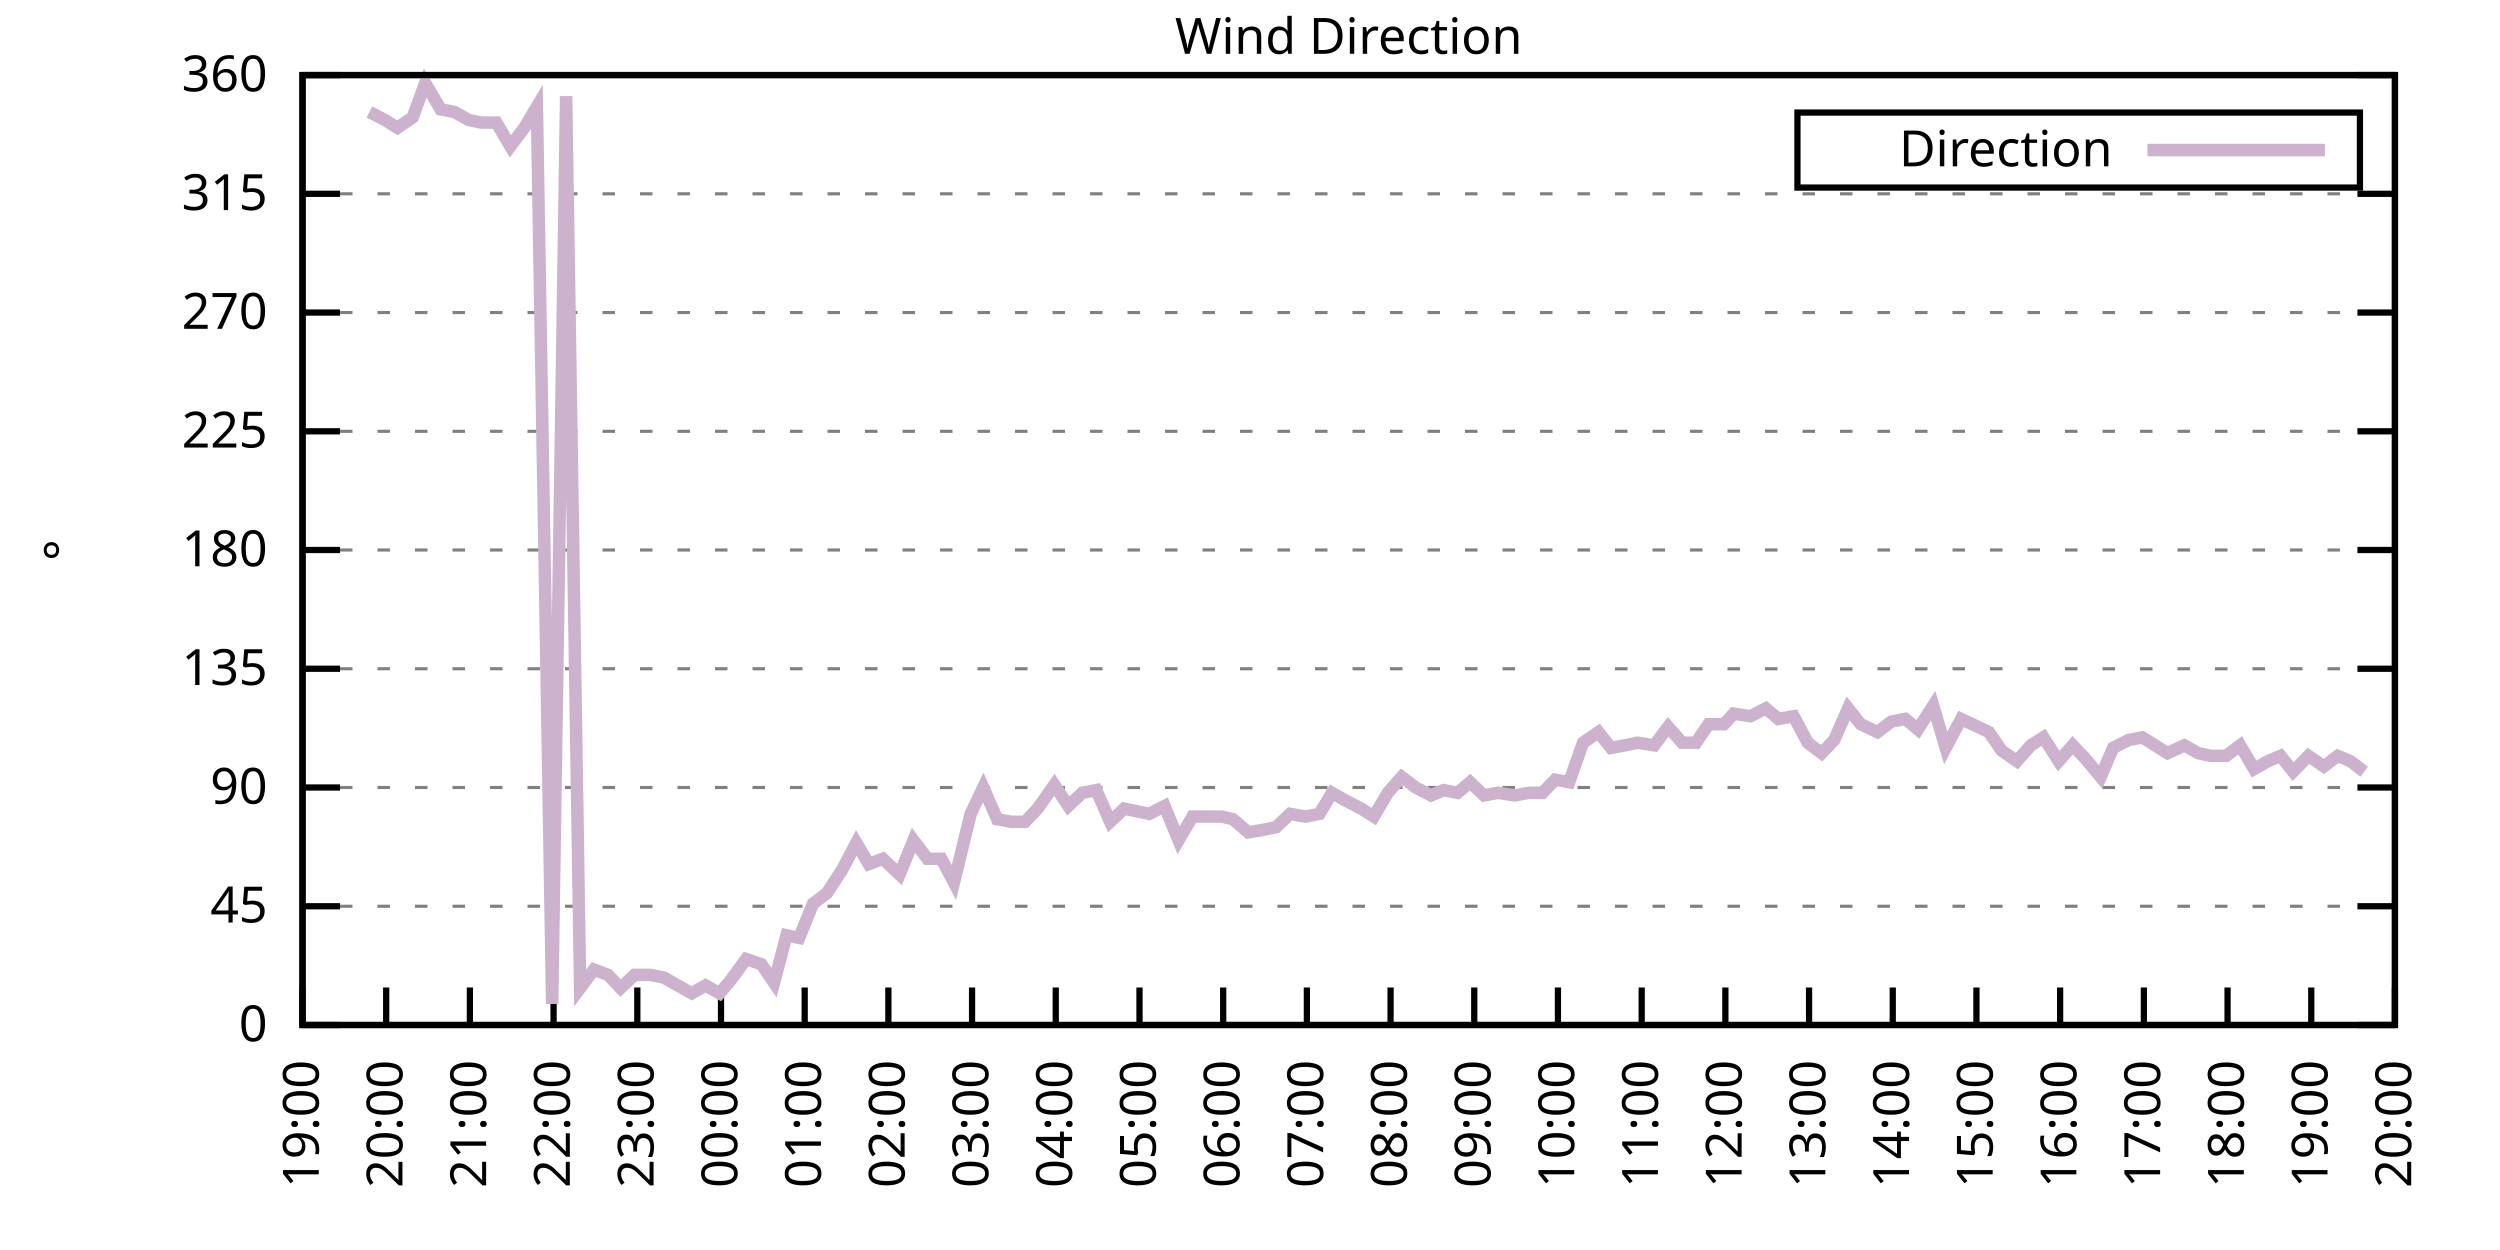
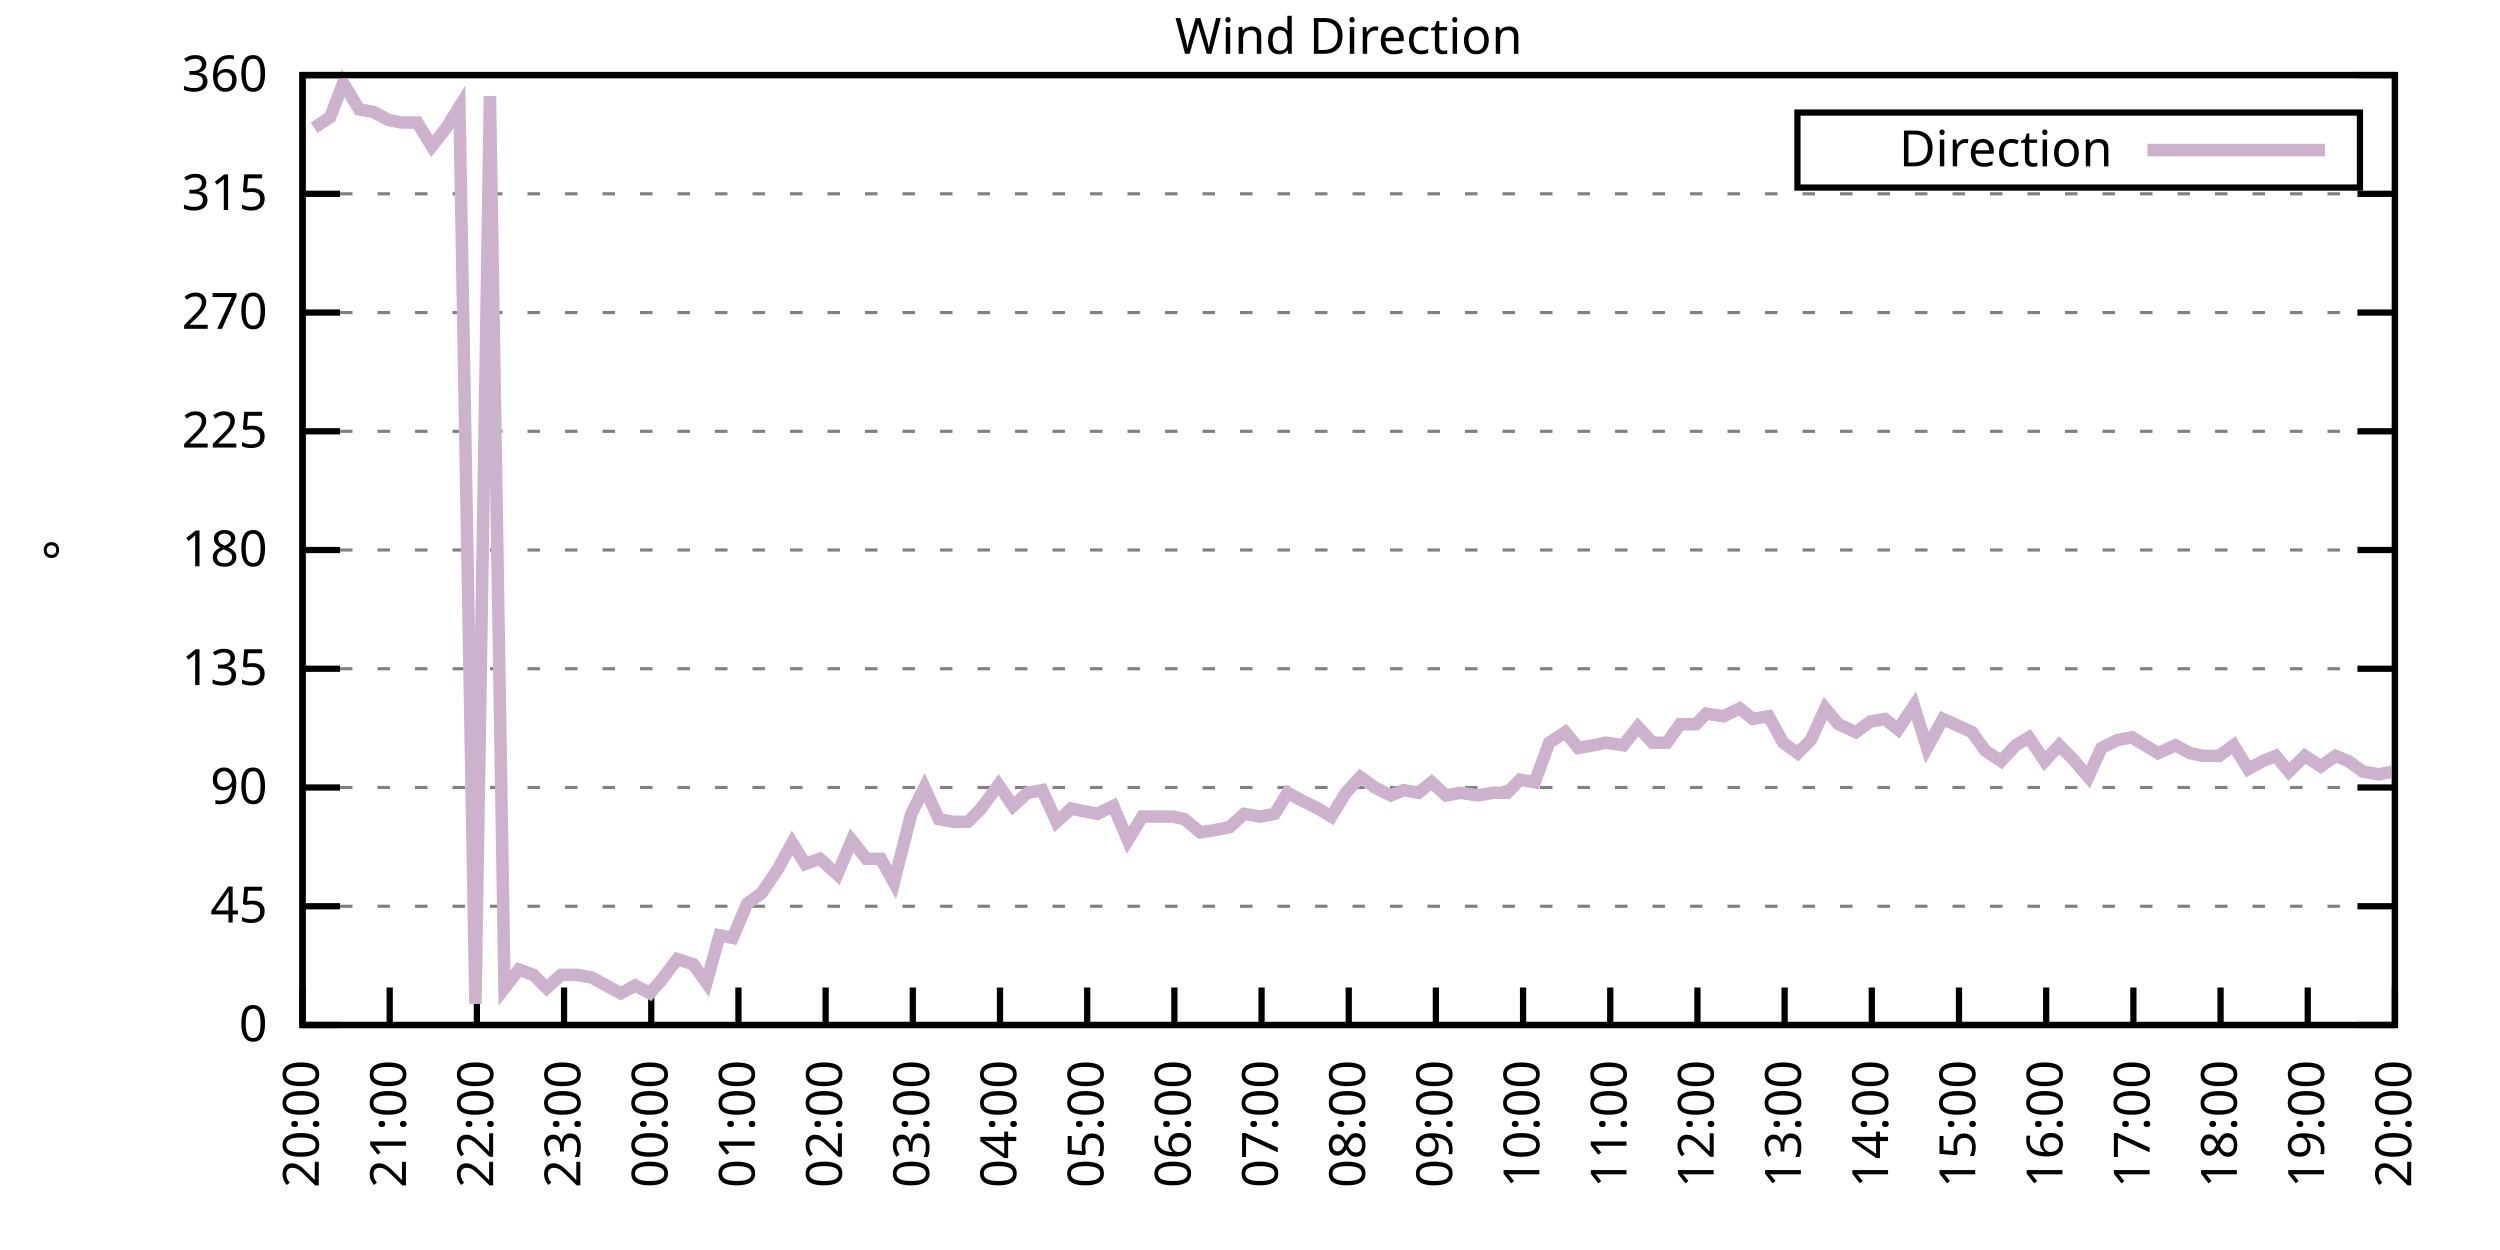
<svg xmlns="http://www.w3.org/2000/svg" xmlns:xlink="http://www.w3.org/1999/xlink" width="400" height="200" viewBox="0 0 400 200">
  <g id="gnuplot_canvas">
    <rect x="0" y="0" width="400" height="200" fill="none" />
    <defs>
      <circle id="gpDot" r="0.5" stroke-width="0.5" stroke="currentColor" />
      <path id="gpPt0" stroke-width="0.333" stroke="currentColor" d="M-1,0 h2 M0,-1 v2" />
      <path id="gpPt1" stroke-width="0.333" stroke="currentColor" d="M-1,-1 L1,1 M1,-1 L-1,1" />
      <path id="gpPt2" stroke-width="0.333" stroke="currentColor" d="M-1,0 L1,0 M0,-1 L0,1 M-1,-1 L1,1 M-1,1 L1,-1" />
      <rect id="gpPt3" stroke-width="0.333" stroke="currentColor" x="-1" y="-1" width="2" height="2" />
      <rect id="gpPt4" stroke-width="0.333" stroke="currentColor" fill="currentColor" x="-1" y="-1" width="2" height="2" />
      <circle id="gpPt5" stroke-width="0.333" stroke="currentColor" cx="0" cy="0" r="1" />
      <use xlink:href="#gpPt5" id="gpPt6" fill="currentColor" stroke="none" />
      <path id="gpPt7" stroke-width="0.333" stroke="currentColor" d="M0,-1.33 L-1.33,0.67 L1.33,0.67 z" />
      <use xlink:href="#gpPt7" id="gpPt8" fill="currentColor" stroke="none" />
      <use xlink:href="#gpPt7" id="gpPt9" stroke="currentColor" transform="rotate(180)" />
      <use xlink:href="#gpPt9" id="gpPt10" fill="currentColor" stroke="none" />
      <use xlink:href="#gpPt3" id="gpPt11" stroke="currentColor" transform="rotate(45)" />
      <use xlink:href="#gpPt11" id="gpPt12" fill="currentColor" stroke="none" />
      <path id="gpPt13" stroke-width="0.333" stroke="currentColor" d="M0,1.330 L1.265,0.411 L0.782,-1.067 L-0.782,-1.076 L-1.265,0.411 z" />
      <use xlink:href="#gpPt13" id="gpPt14" fill="currentColor" stroke="none" />
      <filter id="textbox" filterUnits="objectBoundingBox" x="0" y="0" height="1" width="1">
        <feFlood flood-color="white" flood-opacity="1" result="bgnd" />
        <feComposite in="SourceGraphic" in2="bgnd" operator="atop" />
      </filter>
      <filter id="greybox" filterUnits="objectBoundingBox" x="0" y="0" height="1" width="1">
        <feFlood flood-color="lightgrey" flood-opacity="1" result="grey" />
        <feComposite in="SourceGraphic" in2="grey" operator="atop" />
      </filter>
    </defs>
    <g fill="none" color="white" stroke="currentColor" stroke-width="1.00" stroke-linecap="butt" stroke-linejoin="miter">
</g>
    <g fill="none" color="black" stroke="currentColor" stroke-width="1.00" stroke-linecap="butt" stroke-linejoin="miter">
      <g stroke="none" shape-rendering="crispEdges">
        <polygon fill="rgb(255, 255, 255)" points="48.40,164.00 383.18,164.00 383.18,12.02 48.40,12.02 " />
      </g>
    </g>
    <g fill="none" color="black" stroke="currentColor" stroke-width="1.00" stroke-linecap="butt" stroke-linejoin="miter">
</g>
    <g fill="none" color="black" stroke="black" stroke-width="0.50" stroke-linecap="butt" stroke-linejoin="miter">
</g>
    <g fill="none" color="gray" stroke="currentColor" stroke-width="0.50" stroke-linecap="butt" stroke-linejoin="miter">
      <path stroke="gray" stroke-dasharray="2,4" class="gridline" d="M48.40,164.00 L383.19,164.00  " />
    </g>
    <g fill="none" color="gray" stroke="gray" stroke-width="1.00" stroke-linecap="butt" stroke-linejoin="miter">
</g>
    <g fill="none" color="black" stroke="currentColor" stroke-width="1.00" stroke-linecap="butt" stroke-linejoin="miter">
      <path stroke="black" d="M48.40,164.00 L54.40,164.00 M383.19,164.00 L377.19,164.00  " />
      <g transform="translate(42.80,166.60)" stroke="none" fill="black" font-family="Sans" font-size="8.00" text-anchor="end">
        <text>
          <tspan font-family="Sans"> 0</tspan>
        </text>
      </g>
    </g>
    <g fill="none" color="black" stroke="currentColor" stroke-width="1.00" stroke-linecap="butt" stroke-linejoin="miter">
</g>
    <g fill="none" color="black" stroke="black" stroke-width="0.50" stroke-linecap="butt" stroke-linejoin="miter">
</g>
    <g fill="none" color="gray" stroke="currentColor" stroke-width="0.50" stroke-linecap="butt" stroke-linejoin="miter">
      <path stroke="gray" stroke-dasharray="2,4" class="gridline" d="M48.40,145.00 L383.19,145.00  " />
    </g>
    <g fill="none" color="gray" stroke="gray" stroke-width="1.00" stroke-linecap="butt" stroke-linejoin="miter">
</g>
    <g fill="none" color="black" stroke="currentColor" stroke-width="1.00" stroke-linecap="butt" stroke-linejoin="miter">
      <path stroke="black" d="M48.40,145.00 L54.40,145.00 M383.19,145.00 L377.19,145.00  " />
      <g transform="translate(42.80,147.60)" stroke="none" fill="black" font-family="Sans" font-size="8.00" text-anchor="end">
        <text>
          <tspan font-family="Sans"> 45</tspan>
        </text>
      </g>
    </g>
    <g fill="none" color="black" stroke="currentColor" stroke-width="1.00" stroke-linecap="butt" stroke-linejoin="miter">
</g>
    <g fill="none" color="black" stroke="black" stroke-width="0.50" stroke-linecap="butt" stroke-linejoin="miter">
</g>
    <g fill="none" color="gray" stroke="currentColor" stroke-width="0.50" stroke-linecap="butt" stroke-linejoin="miter">
      <path stroke="gray" stroke-dasharray="2,4" class="gridline" d="M48.40,126.00 L383.19,126.00  " />
    </g>
    <g fill="none" color="gray" stroke="gray" stroke-width="1.00" stroke-linecap="butt" stroke-linejoin="miter">
</g>
    <g fill="none" color="black" stroke="currentColor" stroke-width="1.00" stroke-linecap="butt" stroke-linejoin="miter">
      <path stroke="black" d="M48.40,126.00 L54.40,126.00 M383.19,126.00 L377.19,126.00  " />
      <g transform="translate(42.80,128.60)" stroke="none" fill="black" font-family="Sans" font-size="8.00" text-anchor="end">
        <text>
          <tspan font-family="Sans"> 90</tspan>
        </text>
      </g>
    </g>
    <g fill="none" color="black" stroke="currentColor" stroke-width="1.00" stroke-linecap="butt" stroke-linejoin="miter">
</g>
    <g fill="none" color="black" stroke="black" stroke-width="0.50" stroke-linecap="butt" stroke-linejoin="miter">
</g>
    <g fill="none" color="gray" stroke="currentColor" stroke-width="0.50" stroke-linecap="butt" stroke-linejoin="miter">
      <path stroke="gray" stroke-dasharray="2,4" class="gridline" d="M48.40,107.00 L383.19,107.00  " />
    </g>
    <g fill="none" color="gray" stroke="gray" stroke-width="1.00" stroke-linecap="butt" stroke-linejoin="miter">
</g>
    <g fill="none" color="black" stroke="currentColor" stroke-width="1.00" stroke-linecap="butt" stroke-linejoin="miter">
      <path stroke="black" d="M48.40,107.00 L54.40,107.00 M383.19,107.00 L377.19,107.00  " />
      <g transform="translate(42.80,109.60)" stroke="none" fill="black" font-family="Sans" font-size="8.00" text-anchor="end">
        <text>
          <tspan font-family="Sans"> 135</tspan>
        </text>
      </g>
    </g>
    <g fill="none" color="black" stroke="currentColor" stroke-width="1.00" stroke-linecap="butt" stroke-linejoin="miter">
</g>
    <g fill="none" color="black" stroke="black" stroke-width="0.50" stroke-linecap="butt" stroke-linejoin="miter">
</g>
    <g fill="none" color="gray" stroke="currentColor" stroke-width="0.50" stroke-linecap="butt" stroke-linejoin="miter">
      <path stroke="gray" stroke-dasharray="2,4" class="gridline" d="M48.40,88.00 L383.19,88.00  " />
    </g>
    <g fill="none" color="gray" stroke="gray" stroke-width="1.00" stroke-linecap="butt" stroke-linejoin="miter">
</g>
    <g fill="none" color="black" stroke="currentColor" stroke-width="1.00" stroke-linecap="butt" stroke-linejoin="miter">
      <path stroke="black" d="M48.40,88.00 L54.40,88.00 M383.19,88.00 L377.19,88.00  " />
      <g transform="translate(42.80,90.60)" stroke="none" fill="black" font-family="Sans" font-size="8.00" text-anchor="end">
        <text>
          <tspan font-family="Sans"> 180</tspan>
        </text>
      </g>
    </g>
    <g fill="none" color="black" stroke="currentColor" stroke-width="1.00" stroke-linecap="butt" stroke-linejoin="miter">
</g>
    <g fill="none" color="black" stroke="black" stroke-width="0.50" stroke-linecap="butt" stroke-linejoin="miter">
</g>
    <g fill="none" color="gray" stroke="currentColor" stroke-width="0.50" stroke-linecap="butt" stroke-linejoin="miter">
      <path stroke="gray" stroke-dasharray="2,4" class="gridline" d="M48.40,69.01 L383.19,69.01  " />
    </g>
    <g fill="none" color="gray" stroke="gray" stroke-width="1.00" stroke-linecap="butt" stroke-linejoin="miter">
</g>
    <g fill="none" color="black" stroke="currentColor" stroke-width="1.00" stroke-linecap="butt" stroke-linejoin="miter">
      <path stroke="black" d="M48.40,69.01 L54.40,69.01 M383.19,69.01 L377.19,69.01  " />
      <g transform="translate(42.80,71.61)" stroke="none" fill="black" font-family="Sans" font-size="8.00" text-anchor="end">
        <text>
          <tspan font-family="Sans"> 225</tspan>
        </text>
      </g>
    </g>
    <g fill="none" color="black" stroke="currentColor" stroke-width="1.00" stroke-linecap="butt" stroke-linejoin="miter">
</g>
    <g fill="none" color="black" stroke="black" stroke-width="0.50" stroke-linecap="butt" stroke-linejoin="miter">
</g>
    <g fill="none" color="gray" stroke="currentColor" stroke-width="0.50" stroke-linecap="butt" stroke-linejoin="miter">
      <path stroke="gray" stroke-dasharray="2,4" class="gridline" d="M48.40,50.01 L383.19,50.01  " />
    </g>
    <g fill="none" color="gray" stroke="gray" stroke-width="1.00" stroke-linecap="butt" stroke-linejoin="miter">
</g>
    <g fill="none" color="black" stroke="currentColor" stroke-width="1.00" stroke-linecap="butt" stroke-linejoin="miter">
      <path stroke="black" d="M48.40,50.01 L54.40,50.01 M383.19,50.01 L377.19,50.01  " />
      <g transform="translate(42.80,52.61)" stroke="none" fill="black" font-family="Sans" font-size="8.00" text-anchor="end">
        <text>
          <tspan font-family="Sans"> 270</tspan>
        </text>
      </g>
    </g>
    <g fill="none" color="black" stroke="currentColor" stroke-width="1.00" stroke-linecap="butt" stroke-linejoin="miter">
</g>
    <g fill="none" color="black" stroke="black" stroke-width="0.50" stroke-linecap="butt" stroke-linejoin="miter">
</g>
    <g fill="none" color="gray" stroke="currentColor" stroke-width="0.50" stroke-linecap="butt" stroke-linejoin="miter">
      <path stroke="gray" stroke-dasharray="2,4" class="gridline" d="M48.40,31.01 L383.19,31.01  " />
    </g>
    <g fill="none" color="gray" stroke="gray" stroke-width="1.00" stroke-linecap="butt" stroke-linejoin="miter">
</g>
    <g fill="none" color="black" stroke="currentColor" stroke-width="1.00" stroke-linecap="butt" stroke-linejoin="miter">
      <path stroke="black" d="M48.40,31.01 L54.40,31.01 M383.19,31.01 L377.19,31.01  " />
      <g transform="translate(42.80,33.61)" stroke="none" fill="black" font-family="Sans" font-size="8.00" text-anchor="end">
        <text>
          <tspan font-family="Sans"> 315</tspan>
        </text>
      </g>
    </g>
    <g fill="none" color="black" stroke="currentColor" stroke-width="1.00" stroke-linecap="butt" stroke-linejoin="miter">
</g>
    <g fill="none" color="black" stroke="black" stroke-width="0.50" stroke-linecap="butt" stroke-linejoin="miter">
</g>
    <g fill="none" color="gray" stroke="currentColor" stroke-width="0.50" stroke-linecap="butt" stroke-linejoin="miter">
      <path stroke="gray" stroke-dasharray="2,4" class="gridline" d="M48.40,12.01 L383.19,12.01  " />
    </g>
    <g fill="none" color="gray" stroke="gray" stroke-width="1.00" stroke-linecap="butt" stroke-linejoin="miter">
</g>
    <g fill="none" color="black" stroke="currentColor" stroke-width="1.00" stroke-linecap="butt" stroke-linejoin="miter">
      <path stroke="black" d="M48.40,12.01 L54.40,12.01 M383.19,12.01 L377.19,12.01  " />
      <g transform="translate(42.80,14.61)" stroke="none" fill="black" font-family="Sans" font-size="8.00" text-anchor="end">
        <text>
          <tspan font-family="Sans"> 360</tspan>
        </text>
      </g>
    </g>
    <g fill="none" color="black" stroke="currentColor" stroke-width="1.00" stroke-linecap="butt" stroke-linejoin="miter">
      <path stroke="black" d="M48.40,164.00 L48.40,158.00  " />
      <g transform="translate(51.00,169.60) rotate(270.00)" stroke="none" fill="black" font-family="Sans" font-size="8.00" text-anchor="end">
        <text>
-           <tspan font-family="Sans">19:00</tspan>
-         </text>
-       </g>
-     </g>
-     <g fill="none" color="black" stroke="currentColor" stroke-width="1.00" stroke-linecap="butt" stroke-linejoin="miter">
-       <path stroke="black" d="M61.79,164.00 L61.79,158.00  " />
-       <g transform="translate(64.39,169.60) rotate(270.00)" stroke="none" fill="black" font-family="Sans" font-size="8.00" text-anchor="end">
-         <text>
          <tspan font-family="Sans">20:00</tspan>
        </text>
      </g>
    </g>
    <g fill="none" color="black" stroke="currentColor" stroke-width="1.00" stroke-linecap="butt" stroke-linejoin="miter">
-       <path stroke="black" d="M75.18,164.00 L75.18,158.00  " />
-       <g transform="translate(77.78,169.60) rotate(270.00)" stroke="none" fill="black" font-family="Sans" font-size="8.00" text-anchor="end">
+       <path stroke="black" d="M62.35,164.00 L62.35,158.00  " />
+       <g transform="translate(64.95,169.60) rotate(270.00)" stroke="none" fill="black" font-family="Sans" font-size="8.00" text-anchor="end">
        <text>
          <tspan font-family="Sans">21:00</tspan>
        </text>
      </g>
    </g>
    <g fill="none" color="black" stroke="currentColor" stroke-width="1.00" stroke-linecap="butt" stroke-linejoin="miter">
-       <path stroke="black" d="M88.57,164.00 L88.57,158.00  " />
-       <g transform="translate(91.17,169.60) rotate(270.00)" stroke="none" fill="black" font-family="Sans" font-size="8.00" text-anchor="end">
+       <path stroke="black" d="M76.30,164.00 L76.30,158.00  " />
+       <g transform="translate(78.90,169.60) rotate(270.00)" stroke="none" fill="black" font-family="Sans" font-size="8.00" text-anchor="end">
        <text>
          <tspan font-family="Sans">22:00</tspan>
        </text>
      </g>
    </g>
    <g fill="none" color="black" stroke="currentColor" stroke-width="1.00" stroke-linecap="butt" stroke-linejoin="miter">
-       <path stroke="black" d="M101.97,164.00 L101.97,158.00  " />
-       <g transform="translate(104.57,169.60) rotate(270.00)" stroke="none" fill="black" font-family="Sans" font-size="8.00" text-anchor="end">
+       <path stroke="black" d="M90.25,164.00 L90.25,158.00  " />
+       <g transform="translate(92.85,169.60) rotate(270.00)" stroke="none" fill="black" font-family="Sans" font-size="8.00" text-anchor="end">
        <text>
          <tspan font-family="Sans">23:00</tspan>
        </text>
      </g>
    </g>
    <g fill="none" color="black" stroke="currentColor" stroke-width="1.00" stroke-linecap="butt" stroke-linejoin="miter">
-       <path stroke="black" d="M115.36,164.00 L115.36,158.00  " />
-       <g transform="translate(117.96,169.60) rotate(270.00)" stroke="none" fill="black" font-family="Sans" font-size="8.00" text-anchor="end">
+       <path stroke="black" d="M104.20,164.00 L104.20,158.00  " />
+       <g transform="translate(106.80,169.60) rotate(270.00)" stroke="none" fill="black" font-family="Sans" font-size="8.00" text-anchor="end">
        <text>
          <tspan font-family="Sans">00:00</tspan>
        </text>
      </g>
    </g>
    <g fill="none" color="black" stroke="currentColor" stroke-width="1.00" stroke-linecap="butt" stroke-linejoin="miter">
-       <path stroke="black" d="M128.75,164.00 L128.75,158.00  " />
-       <g transform="translate(131.35,169.60) rotate(270.00)" stroke="none" fill="black" font-family="Sans" font-size="8.00" text-anchor="end">
+       <path stroke="black" d="M118.15,164.00 L118.15,158.00  " />
+       <g transform="translate(120.75,169.60) rotate(270.00)" stroke="none" fill="black" font-family="Sans" font-size="8.00" text-anchor="end">
        <text>
          <tspan font-family="Sans">01:00</tspan>
        </text>
      </g>
    </g>
    <g fill="none" color="black" stroke="currentColor" stroke-width="1.00" stroke-linecap="butt" stroke-linejoin="miter">
-       <path stroke="black" d="M142.14,164.00 L142.14,158.00  " />
-       <g transform="translate(144.74,169.60) rotate(270.00)" stroke="none" fill="black" font-family="Sans" font-size="8.00" text-anchor="end">
+       <path stroke="black" d="M132.10,164.00 L132.10,158.00  " />
+       <g transform="translate(134.70,169.60) rotate(270.00)" stroke="none" fill="black" font-family="Sans" font-size="8.00" text-anchor="end">
        <text>
          <tspan font-family="Sans">02:00</tspan>
        </text>
      </g>
    </g>
    <g fill="none" color="black" stroke="currentColor" stroke-width="1.00" stroke-linecap="butt" stroke-linejoin="miter">
-       <path stroke="black" d="M155.53,164.00 L155.53,158.00  " />
-       <g transform="translate(158.13,169.60) rotate(270.00)" stroke="none" fill="black" font-family="Sans" font-size="8.00" text-anchor="end">
+       <path stroke="black" d="M146.05,164.00 L146.05,158.00  " />
+       <g transform="translate(148.65,169.60) rotate(270.00)" stroke="none" fill="black" font-family="Sans" font-size="8.00" text-anchor="end">
        <text>
          <tspan font-family="Sans">03:00</tspan>
        </text>
      </g>
    </g>
    <g fill="none" color="black" stroke="currentColor" stroke-width="1.00" stroke-linecap="butt" stroke-linejoin="miter">
-       <path stroke="black" d="M168.92,164.00 L168.92,158.00  " />
-       <g transform="translate(171.52,169.60) rotate(270.00)" stroke="none" fill="black" font-family="Sans" font-size="8.00" text-anchor="end">
+       <path stroke="black" d="M160.00,164.00 L160.00,158.00  " />
+       <g transform="translate(162.60,169.60) rotate(270.00)" stroke="none" fill="black" font-family="Sans" font-size="8.00" text-anchor="end">
        <text>
          <tspan font-family="Sans">04:00</tspan>
        </text>
      </g>
    </g>
    <g fill="none" color="black" stroke="currentColor" stroke-width="1.00" stroke-linecap="butt" stroke-linejoin="miter">
-       <path stroke="black" d="M182.32,164.00 L182.32,158.00  " />
-       <g transform="translate(184.92,169.60) rotate(270.00)" stroke="none" fill="black" font-family="Sans" font-size="8.00" text-anchor="end">
+       <path stroke="black" d="M173.95,164.00 L173.95,158.00  " />
+       <g transform="translate(176.55,169.60) rotate(270.00)" stroke="none" fill="black" font-family="Sans" font-size="8.00" text-anchor="end">
        <text>
          <tspan font-family="Sans">05:00</tspan>
        </text>
      </g>
    </g>
    <g fill="none" color="black" stroke="currentColor" stroke-width="1.00" stroke-linecap="butt" stroke-linejoin="miter">
-       <path stroke="black" d="M195.71,164.00 L195.71,158.00  " />
-       <g transform="translate(198.31,169.60) rotate(270.00)" stroke="none" fill="black" font-family="Sans" font-size="8.00" text-anchor="end">
+       <path stroke="black" d="M187.90,164.00 L187.90,158.00  " />
+       <g transform="translate(190.50,169.60) rotate(270.00)" stroke="none" fill="black" font-family="Sans" font-size="8.00" text-anchor="end">
        <text>
          <tspan font-family="Sans">06:00</tspan>
        </text>
      </g>
    </g>
    <g fill="none" color="black" stroke="currentColor" stroke-width="1.00" stroke-linecap="butt" stroke-linejoin="miter">
-       <path stroke="black" d="M209.10,164.00 L209.10,158.00  " />
-       <g transform="translate(211.70,169.60) rotate(270.00)" stroke="none" fill="black" font-family="Sans" font-size="8.00" text-anchor="end">
+       <path stroke="black" d="M201.85,164.00 L201.85,158.00  " />
+       <g transform="translate(204.45,169.60) rotate(270.00)" stroke="none" fill="black" font-family="Sans" font-size="8.00" text-anchor="end">
        <text>
          <tspan font-family="Sans">07:00</tspan>
        </text>
      </g>
    </g>
    <g fill="none" color="black" stroke="currentColor" stroke-width="1.00" stroke-linecap="butt" stroke-linejoin="miter">
-       <path stroke="black" d="M222.49,164.00 L222.49,158.00  " />
-       <g transform="translate(225.09,169.60) rotate(270.00)" stroke="none" fill="black" font-family="Sans" font-size="8.00" text-anchor="end">
+       <path stroke="black" d="M215.80,164.00 L215.80,158.00  " />
+       <g transform="translate(218.40,169.60) rotate(270.00)" stroke="none" fill="black" font-family="Sans" font-size="8.00" text-anchor="end">
        <text>
          <tspan font-family="Sans">08:00</tspan>
        </text>
      </g>
    </g>
    <g fill="none" color="black" stroke="currentColor" stroke-width="1.00" stroke-linecap="butt" stroke-linejoin="miter">
-       <path stroke="black" d="M235.88,164.00 L235.88,158.00  " />
-       <g transform="translate(238.48,169.60) rotate(270.00)" stroke="none" fill="black" font-family="Sans" font-size="8.00" text-anchor="end">
+       <path stroke="black" d="M229.74,164.00 L229.74,158.00  " />
+       <g transform="translate(232.34,169.60) rotate(270.00)" stroke="none" fill="black" font-family="Sans" font-size="8.00" text-anchor="end">
        <text>
          <tspan font-family="Sans">09:00</tspan>
        </text>
      </g>
    </g>
    <g fill="none" color="black" stroke="currentColor" stroke-width="1.00" stroke-linecap="butt" stroke-linejoin="miter">
-       <path stroke="black" d="M249.27,164.00 L249.27,158.00  " />
-       <g transform="translate(251.87,169.60) rotate(270.00)" stroke="none" fill="black" font-family="Sans" font-size="8.00" text-anchor="end">
+       <path stroke="black" d="M243.69,164.00 L243.69,158.00  " />
+       <g transform="translate(246.29,169.60) rotate(270.00)" stroke="none" fill="black" font-family="Sans" font-size="8.00" text-anchor="end">
        <text>
          <tspan font-family="Sans">10:00</tspan>
        </text>
      </g>
    </g>
    <g fill="none" color="black" stroke="currentColor" stroke-width="1.00" stroke-linecap="butt" stroke-linejoin="miter">
-       <path stroke="black" d="M262.67,164.00 L262.67,158.00  " />
-       <g transform="translate(265.27,169.60) rotate(270.00)" stroke="none" fill="black" font-family="Sans" font-size="8.00" text-anchor="end">
+       <path stroke="black" d="M257.64,164.00 L257.64,158.00  " />
+       <g transform="translate(260.24,169.60) rotate(270.00)" stroke="none" fill="black" font-family="Sans" font-size="8.00" text-anchor="end">
        <text>
          <tspan font-family="Sans">11:00</tspan>
        </text>
      </g>
    </g>
    <g fill="none" color="black" stroke="currentColor" stroke-width="1.00" stroke-linecap="butt" stroke-linejoin="miter">
-       <path stroke="black" d="M276.06,164.00 L276.06,158.00  " />
-       <g transform="translate(278.66,169.60) rotate(270.00)" stroke="none" fill="black" font-family="Sans" font-size="8.00" text-anchor="end">
+       <path stroke="black" d="M271.59,164.00 L271.59,158.00  " />
+       <g transform="translate(274.19,169.60) rotate(270.00)" stroke="none" fill="black" font-family="Sans" font-size="8.00" text-anchor="end">
        <text>
          <tspan font-family="Sans">12:00</tspan>
        </text>
      </g>
    </g>
    <g fill="none" color="black" stroke="currentColor" stroke-width="1.00" stroke-linecap="butt" stroke-linejoin="miter">
-       <path stroke="black" d="M289.45,164.00 L289.45,158.00  " />
-       <g transform="translate(292.05,169.60) rotate(270.00)" stroke="none" fill="black" font-family="Sans" font-size="8.00" text-anchor="end">
+       <path stroke="black" d="M285.54,164.00 L285.54,158.00  " />
+       <g transform="translate(288.14,169.60) rotate(270.00)" stroke="none" fill="black" font-family="Sans" font-size="8.00" text-anchor="end">
        <text>
          <tspan font-family="Sans">13:00</tspan>
        </text>
      </g>
    </g>
    <g fill="none" color="black" stroke="currentColor" stroke-width="1.00" stroke-linecap="butt" stroke-linejoin="miter">
-       <path stroke="black" d="M302.84,164.00 L302.84,158.00  " />
-       <g transform="translate(305.44,169.60) rotate(270.00)" stroke="none" fill="black" font-family="Sans" font-size="8.00" text-anchor="end">
+       <path stroke="black" d="M299.49,164.00 L299.49,158.00  " />
+       <g transform="translate(302.09,169.60) rotate(270.00)" stroke="none" fill="black" font-family="Sans" font-size="8.00" text-anchor="end">
        <text>
          <tspan font-family="Sans">14:00</tspan>
        </text>
      </g>
    </g>
    <g fill="none" color="black" stroke="currentColor" stroke-width="1.00" stroke-linecap="butt" stroke-linejoin="miter">
-       <path stroke="black" d="M316.23,164.00 L316.23,158.00  " />
-       <g transform="translate(318.83,169.60) rotate(270.00)" stroke="none" fill="black" font-family="Sans" font-size="8.00" text-anchor="end">
+       <path stroke="black" d="M313.44,164.00 L313.44,158.00  " />
+       <g transform="translate(316.04,169.60) rotate(270.00)" stroke="none" fill="black" font-family="Sans" font-size="8.00" text-anchor="end">
        <text>
          <tspan font-family="Sans">15:00</tspan>
        </text>
      </g>
    </g>
    <g fill="none" color="black" stroke="currentColor" stroke-width="1.00" stroke-linecap="butt" stroke-linejoin="miter">
-       <path stroke="black" d="M329.62,164.00 L329.62,158.00  " />
-       <g transform="translate(332.22,169.60) rotate(270.00)" stroke="none" fill="black" font-family="Sans" font-size="8.00" text-anchor="end">
+       <path stroke="black" d="M327.39,164.00 L327.39,158.00  " />
+       <g transform="translate(329.99,169.60) rotate(270.00)" stroke="none" fill="black" font-family="Sans" font-size="8.00" text-anchor="end">
        <text>
          <tspan font-family="Sans">16:00</tspan>
        </text>
      </g>
    </g>
    <g fill="none" color="black" stroke="currentColor" stroke-width="1.00" stroke-linecap="butt" stroke-linejoin="miter">
-       <path stroke="black" d="M343.02,164.00 L343.02,158.00  " />
-       <g transform="translate(345.62,169.60) rotate(270.00)" stroke="none" fill="black" font-family="Sans" font-size="8.00" text-anchor="end">
+       <path stroke="black" d="M341.34,164.00 L341.34,158.00  " />
+       <g transform="translate(343.94,169.60) rotate(270.00)" stroke="none" fill="black" font-family="Sans" font-size="8.00" text-anchor="end">
        <text>
          <tspan font-family="Sans">17:00</tspan>
        </text>
      </g>
    </g>
    <g fill="none" color="black" stroke="currentColor" stroke-width="1.00" stroke-linecap="butt" stroke-linejoin="miter">
-       <path stroke="black" d="M356.41,164.00 L356.41,158.00  " />
-       <g transform="translate(359.01,169.60) rotate(270.00)" stroke="none" fill="black" font-family="Sans" font-size="8.00" text-anchor="end">
+       <path stroke="black" d="M355.29,164.00 L355.29,158.00  " />
+       <g transform="translate(357.89,169.60) rotate(270.00)" stroke="none" fill="black" font-family="Sans" font-size="8.00" text-anchor="end">
        <text>
          <tspan font-family="Sans">18:00</tspan>
        </text>
      </g>
    </g>
    <g fill="none" color="black" stroke="currentColor" stroke-width="1.00" stroke-linecap="butt" stroke-linejoin="miter">
-       <path stroke="black" d="M369.80,164.00 L369.80,158.00  " />
-       <g transform="translate(372.40,169.60) rotate(270.00)" stroke="none" fill="black" font-family="Sans" font-size="8.00" text-anchor="end">
+       <path stroke="black" d="M369.24,164.00 L369.24,158.00  " />
+       <g transform="translate(371.84,169.60) rotate(270.00)" stroke="none" fill="black" font-family="Sans" font-size="8.00" text-anchor="end">
        <text>
          <tspan font-family="Sans">19:00</tspan>
        </text>
      </g>
    </g>
    <g fill="none" color="black" stroke="currentColor" stroke-width="1.00" stroke-linecap="butt" stroke-linejoin="miter">
      <path stroke="black" d="M383.19,164.00 L383.19,158.00  " />
      <g transform="translate(385.79,169.60) rotate(270.00)" stroke="none" fill="black" font-family="Sans" font-size="8.00" text-anchor="end">
        <text>
          <tspan font-family="Sans">20:00</tspan>
        </text>
      </g>
    </g>
    <g fill="none" color="black" stroke="currentColor" stroke-width="1.00" stroke-linecap="butt" stroke-linejoin="miter">
</g>
    <g fill="none" color="black" stroke="currentColor" stroke-width="1.00" stroke-linecap="butt" stroke-linejoin="miter">
      <path stroke="black" d="M48.40,12.01 L48.40,164.00 L383.19,164.00 L383.19,12.01 L48.40,12.01 Z  " />
    </g>
    <g fill="none" color="black" stroke="currentColor" stroke-width="1.00" stroke-linecap="butt" stroke-linejoin="miter">
</g>
    <g fill="none" color="black" stroke="currentColor" stroke-width="1.00" stroke-linecap="butt" stroke-linejoin="miter">
      <path stroke="black" d="M287.59,30.01 L287.59,18.01 L377.59,18.01 L377.59,30.01 L287.59,30.01 Z  " />
    </g>
    <g id="Wind_direction_plot_1">
      <g fill="none" color="white" stroke="black" stroke-width="2.00" stroke-linecap="butt" stroke-linejoin="miter">
</g>
      <g fill="none" color="black" stroke="currentColor" stroke-width="2.00" stroke-linecap="butt" stroke-linejoin="miter">
        <g transform="translate(337.99,26.61)" stroke="none" fill="black" font-family="Sans" font-size="8.00" text-anchor="end">
          <text>
            <tspan font-family="Sans">Direction</tspan>
          </text>
        </g>
      </g>
      <g fill="none" color="black" stroke="currentColor" stroke-width="2.00" stroke-linecap="butt" stroke-linejoin="miter">
-         <path stroke="rgb(204, 178, 204)" d="M343.59,24.01 L371.99,24.01 M59.11,17.92 L61.57,19.19 L63.58,20.45 L66.03,18.77 L68.04,13.28 L70.50,17.50   L72.73,17.92 L74.96,19.19 L76.97,19.61 L79.42,19.61 L81.66,23.41 L83.89,20.45 L85.90,17.08 L88.35,160.62   L90.58,15.39 L92.82,158.09 L95.05,155.13 L97.28,155.98 L99.29,158.09 L101.52,155.98 L103.98,155.98 L106.21,156.40   L108.44,157.67 L110.67,158.93 L112.90,157.67 L115.13,158.93 L116.92,156.82 L119.38,153.45 L121.83,154.29 L123.84,157.24   L125.85,149.65 L127.86,150.07 L130.09,144.58 L132.32,142.89 L134.78,139.09 L137.01,134.87 L139.02,138.25 L141.25,137.40   L143.93,139.93 L146.16,134.45 L148.39,137.40 L150.62,137.40 L152.63,141.20 L155.31,130.22 L157.32,126.00 L159.55,131.07   L161.78,131.49 L164.01,131.49 L166.02,129.38 L168.70,125.58 L170.93,128.96 L173.17,126.85 L175.40,126.42 L177.63,131.49   L179.86,129.38 L181.87,129.80 L183.88,130.22 L186.33,128.96 L188.57,134.45 L190.80,130.65 L193.25,130.65 L195.48,130.65   L197.27,131.07 L199.73,133.18 L202.18,132.76 L204.19,132.34 L206.42,130.22 L208.88,130.65 L211.11,130.22 L213.12,126.85   L215.35,128.11 L217.80,129.38 L219.81,130.65 L222.04,126.85 L224.28,124.31 L226.51,126.00 L228.96,127.27 L230.97,126.42   L233.20,126.85 L235.21,125.16 L237.44,127.27 L239.68,126.85 L242.36,127.27 L244.59,126.85 L246.82,126.85 L248.83,124.74   L251.06,125.16 L253.29,118.83 L255.75,117.14 L257.76,119.67 L259.99,119.25 L262.00,118.83 L264.67,119.25 L266.91,116.29   L269.14,118.83 L271.37,118.83 L273.38,115.87 L275.83,115.87 L277.40,114.18 L280.07,114.60 L282.53,113.34 L284.54,115.03   L286.99,114.60 L289.23,118.83 L291.46,120.51 L293.47,118.40 L295.70,113.34 L297.71,115.87 L300.39,117.14 L302.62,115.45   L304.85,115.03 L306.86,116.71 L309.31,112.91 L311.32,119.67 L313.78,115.03 L318.24,117.14 L320.25,120.09 L322.70,121.78   L324.94,119.25 L326.95,117.98 L329.40,121.78 L331.63,119.25 L333.64,121.36 L336.10,124.31 L338.10,119.67 L340.56,118.40   L342.79,117.98 L344.80,119.25 L346.81,120.51 L349.49,119.25 L351.72,120.51 L353.73,120.94 L356.18,120.94 L358.42,119.25   L360.65,123.05 L362.88,121.78 L364.89,120.94 L366.90,123.47 L369.35,120.94 L371.81,122.62 L374.04,120.94 L376.05,121.78   L378.28,123.47  " />
+         <path stroke="rgb(204, 178, 204)" d="M343.59,24.01 L371.99,24.01 M50.26,20.45 L52.82,18.77 L54.91,13.28 L57.47,17.50 L59.79,17.92 L62.12,19.19   L64.21,19.61 L66.77,19.61 L69.09,23.41 L71.42,20.45 L73.51,17.08 L76.07,160.62 L78.39,15.39 L80.72,158.09   L83.04,155.13 L85.37,155.98 L87.46,158.09 L89.78,155.98 L92.34,155.98 L94.67,156.40 L96.99,157.67 L99.32,158.93   L101.64,157.67 L103.97,158.93 L105.83,156.82 L108.38,153.45 L110.94,154.29 L113.03,157.24 L115.13,149.65 L117.22,150.07   L119.54,144.58 L121.87,142.89 L124.43,139.09 L126.75,134.87 L128.84,138.25 L131.17,137.40 L133.96,139.93 L136.28,134.45   L138.61,137.40 L140.93,137.40 L143.02,141.20 L145.81,130.22 L147.91,126.00 L150.23,131.07 L152.56,131.49 L154.88,131.49   L156.97,129.38 L159.76,125.58 L162.09,128.96 L164.41,126.85 L166.74,126.42 L169.06,131.49 L171.39,129.38 L173.48,129.80   L175.57,130.22 L178.13,128.96 L180.46,134.45 L182.78,130.65 L185.34,130.65 L187.66,130.65 L189.52,131.07 L192.08,133.18   L194.64,132.76 L196.73,132.34 L199.06,130.22 L201.61,130.65 L203.94,130.22 L206.03,126.85 L208.36,128.11 L210.91,129.38   L213.01,130.65 L215.33,126.85 L217.65,124.31 L219.98,126.00 L222.54,127.27 L224.63,126.42 L226.95,126.85 L229.05,125.16   L231.37,127.27 L233.70,126.85 L236.49,127.27 L238.81,126.85 L241.14,126.85 L243.23,124.74 L245.55,125.16 L247.88,118.83   L250.44,117.14 L252.53,119.67 L254.85,119.25 L256.95,118.83 L259.74,119.25 L262.06,116.29 L264.39,118.83 L266.71,118.83   L268.80,115.87 L271.36,115.87 L272.99,114.18 L275.78,114.60 L278.34,113.34 L280.43,115.03 L282.99,114.60 L285.31,118.83   L287.64,120.51 L289.73,118.40 L292.05,113.34 L294.15,115.87 L296.94,117.14 L299.26,115.45 L301.58,115.03 L303.68,116.71   L306.23,112.91 L308.33,119.67 L310.88,115.03 L315.53,117.14 L317.63,120.09 L320.18,121.78 L322.51,119.25 L324.60,117.98   L327.16,121.78 L329.48,119.25 L331.58,121.36 L334.13,124.31 L336.23,119.67 L338.78,118.40 L341.11,117.98 L343.20,119.25   L345.29,120.51 L348.08,119.25 L350.41,120.51 L352.50,120.94 L355.06,120.94 L357.38,119.25 L359.71,123.05 L362.03,121.78   L364.13,120.94 L366.22,123.47 L368.78,120.94 L371.33,122.62 L373.66,120.94 L375.75,121.78 L378.08,123.47 L380.63,123.89   L382.73,123.47  " />
      </g>
    </g>
    <g fill="none" color="black" stroke="currentColor" stroke-width="2.00" stroke-linecap="butt" stroke-linejoin="miter">
</g>
    <g fill="none" color="black" stroke="black" stroke-width="1.00" stroke-linecap="butt" stroke-linejoin="miter">
</g>
    <g fill="none" color="black" stroke="currentColor" stroke-width="1.00" stroke-linecap="butt" stroke-linejoin="miter">
      <path stroke="black" d="M48.40,12.01 L48.40,164.00 L383.19,164.00 L383.19,12.01 L48.40,12.01 Z  " />
      <g transform="translate(12.80,88.01) rotate(270.00)" stroke="none" fill="black" font-family="Sans" font-size="8.00" text-anchor="middle">
        <text>
          <tspan font-family="Sans">°</tspan>
        </text>
      </g>
    </g>
    <g fill="none" color="black" stroke="currentColor" stroke-width="1.00" stroke-linecap="butt" stroke-linejoin="miter">
</g>
    <g fill="none" color="black" stroke="currentColor" stroke-width="1.00" stroke-linecap="butt" stroke-linejoin="miter">
      <g transform="translate(215.79,8.61)" stroke="none" fill="black" font-family="Sans" font-size="8.00" text-anchor="middle">
        <text>
          <tspan font-family="Sans">Wind Direction</tspan>
        </text>
      </g>
    </g>
    <g fill="none" color="black" stroke="currentColor" stroke-width="1.00" stroke-linecap="butt" stroke-linejoin="miter">
</g>
  </g>
</svg>
